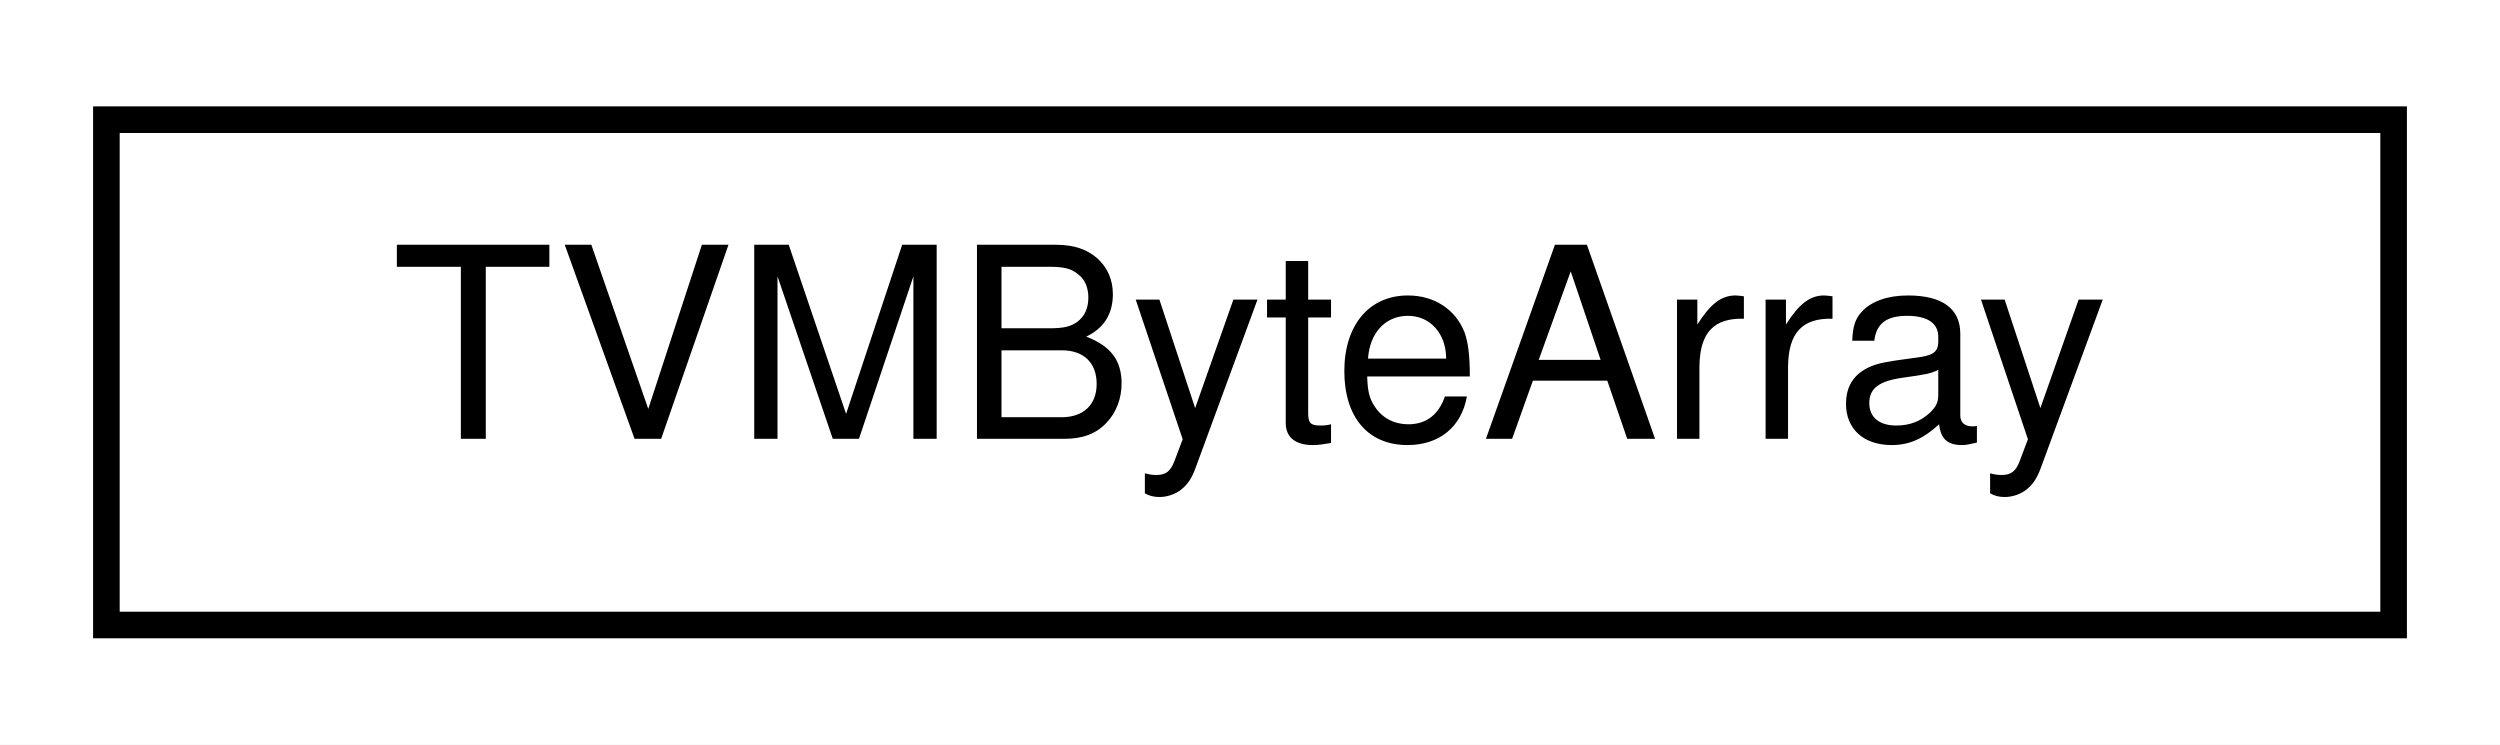
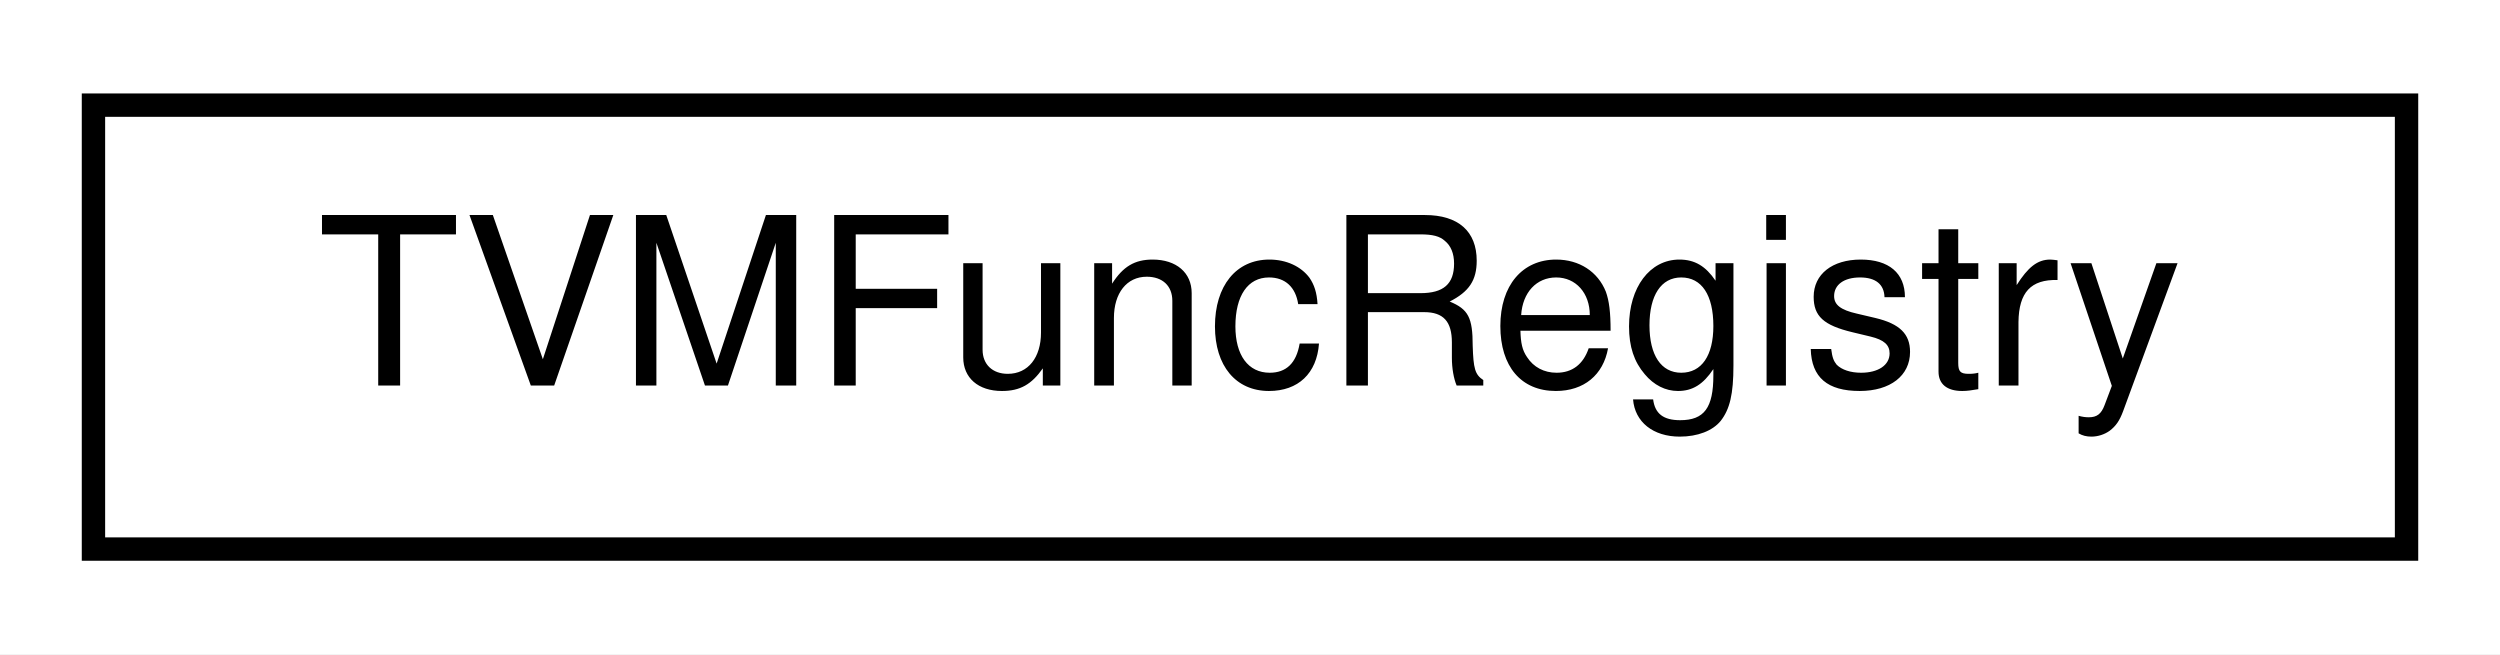
- <svg xmlns="http://www.w3.org/2000/svg" xmlns:xlink="http://www.w3.org/1999/xlink" width="94pt" height="28pt" viewBox="0.00 0.00 94.00 28.00">
+ <svg xmlns="http://www.w3.org/2000/svg" xmlns:xlink="http://www.w3.org/1999/xlink" width="107pt" height="28pt" viewBox="0.00 0.00 107.00 28.00">
  <g id="graph0" class="graph" transform="scale(1 1) rotate(0) translate(4 24)">
-     <polygon fill="#ffffff" stroke="transparent" points="-4,4 -4,-24 90,-24 90,4 -4,4" />
+     <polygon fill="#ffffff" stroke="transparent" points="-4,4 -4,-24 103,-24 103,4 -4,4" />
    <g id="node1" class="node">
      <g id="a_node1">
-         <a xlink:href="structTVMByteArray.html" target="_top" xlink:title="Byte array type used to pass in byte array When kTVMBytes is used as data type. ">
-           <polygon fill="#ffffff" stroke="#000000" points="0,-.5 0,-19.5 86,-19.5 86,-.5 0,-.5" />
-           <text text-anchor="middle" x="43" y="-7.5" font-family="Helvetica,sans-Serif" font-size="10.00" fill="#000000">TVMByteArray</text>
+         <a xlink:href="structTVMFuncRegistry.html" target="_top" xlink:title="A data structure that facilitates function lookup by C-string name. ">
+           <polygon fill="#ffffff" stroke="#000000" points="0,-.5 0,-19.5 99,-19.5 99,-.5 0,-.5" />
+           <text text-anchor="middle" x="49.5" y="-7.5" font-family="Helvetica,sans-Serif" font-size="10.00" fill="#000000">TVMFuncRegistry</text>
        </a>
      </g>
    </g>
  </g>
</svg>
